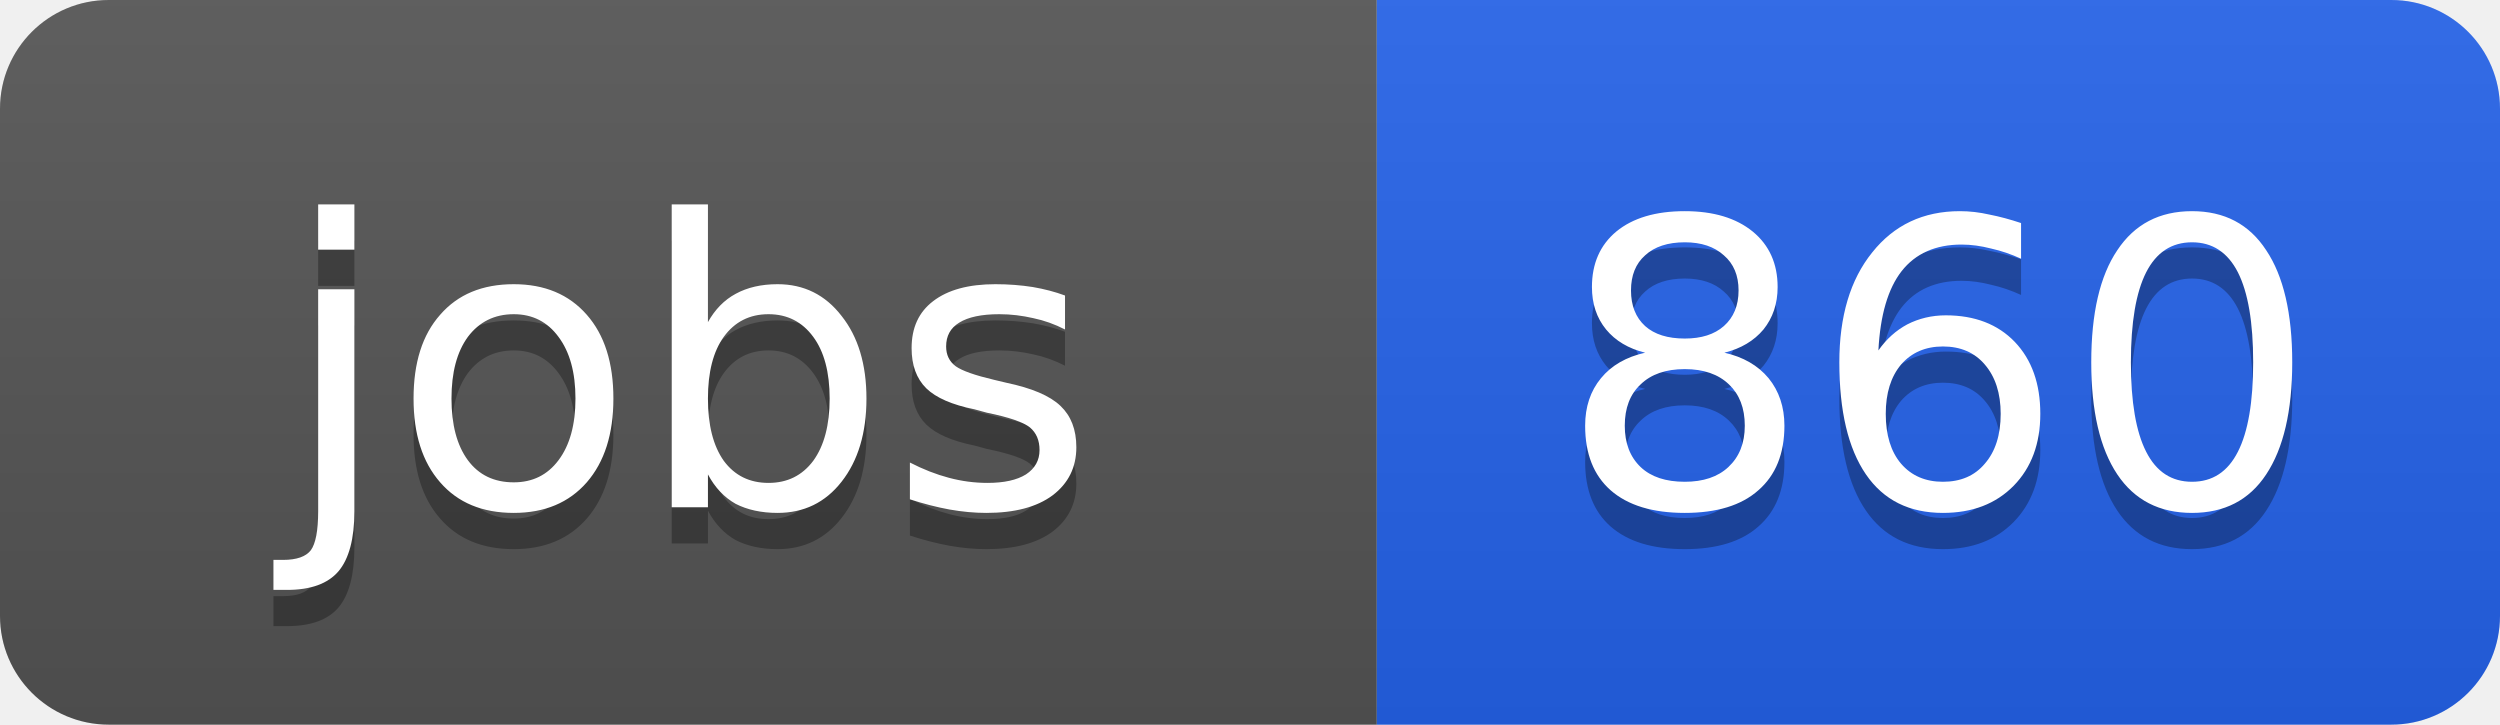
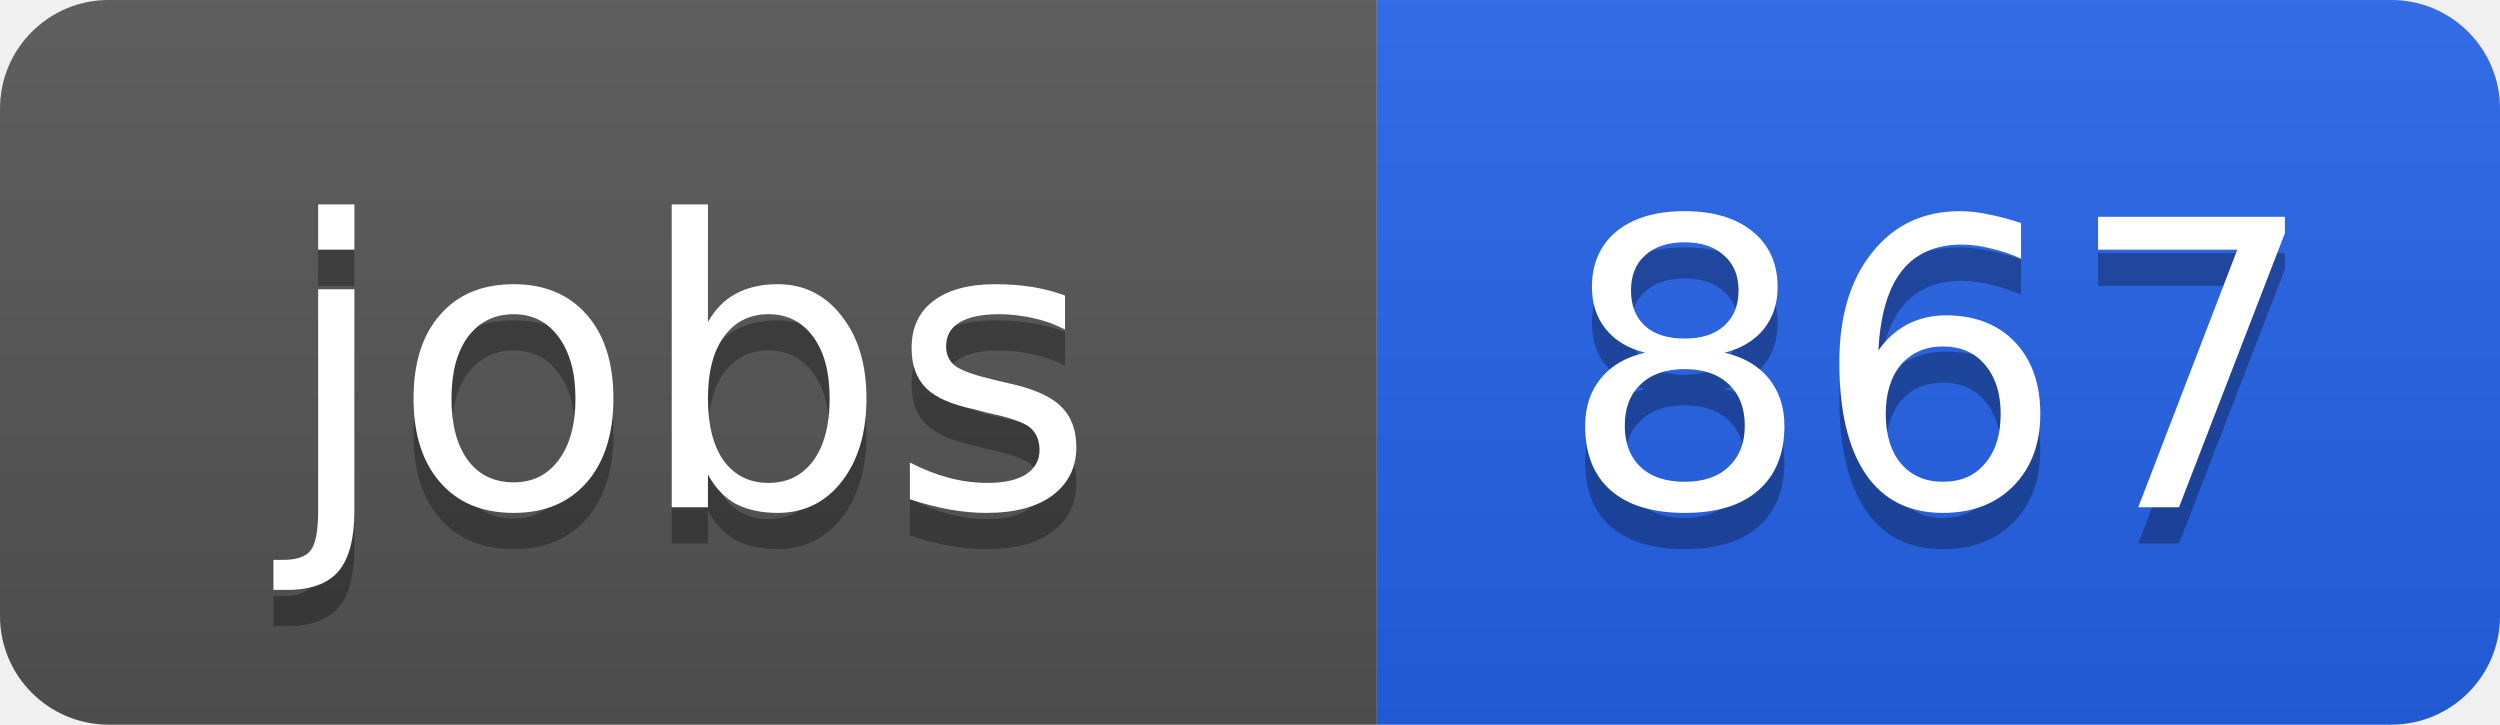
<svg xmlns="http://www.w3.org/2000/svg" width="69" height="20">
  <linearGradient id="b" x2="0" y2="100%">
    <stop offset="0" stop-color="#bbb" stop-opacity=".1" />
    <stop offset="1" stop-opacity=".1" />
  </linearGradient>
  <clipPath id="a">
    <rect width="69" height="20" rx="3" fill="#fff" />
  </clipPath>
  <g clip-path="url(#a)">
    <path fill="#555" d="M0 0h38v20H0z" />
    <path fill="#2563eb" d="M38 0h31v20H38z" />
    <path fill="url(#b)" d="M0 0h69v20H0z" />
  </g>
  <g fill="#fff" text-anchor="middle" font-family="DejaVu Sans,Verdana,Geneva,sans-serif" font-size="11">
    <text x="19" y="15" fill="#010101" fill-opacity=".3">jobs</text>
    <text x="19" y="14">jobs</text>
-     <text x="53.5" y="15" fill="#010101" fill-opacity=".3">860</text>
-     <text x="53.5" y="14">860</text>
+     <text x="53.5" y="15" fill="#010101" fill-opacity=".3">867</text>
+     <text x="53.5" y="14">867</text>
  </g>
</svg>
